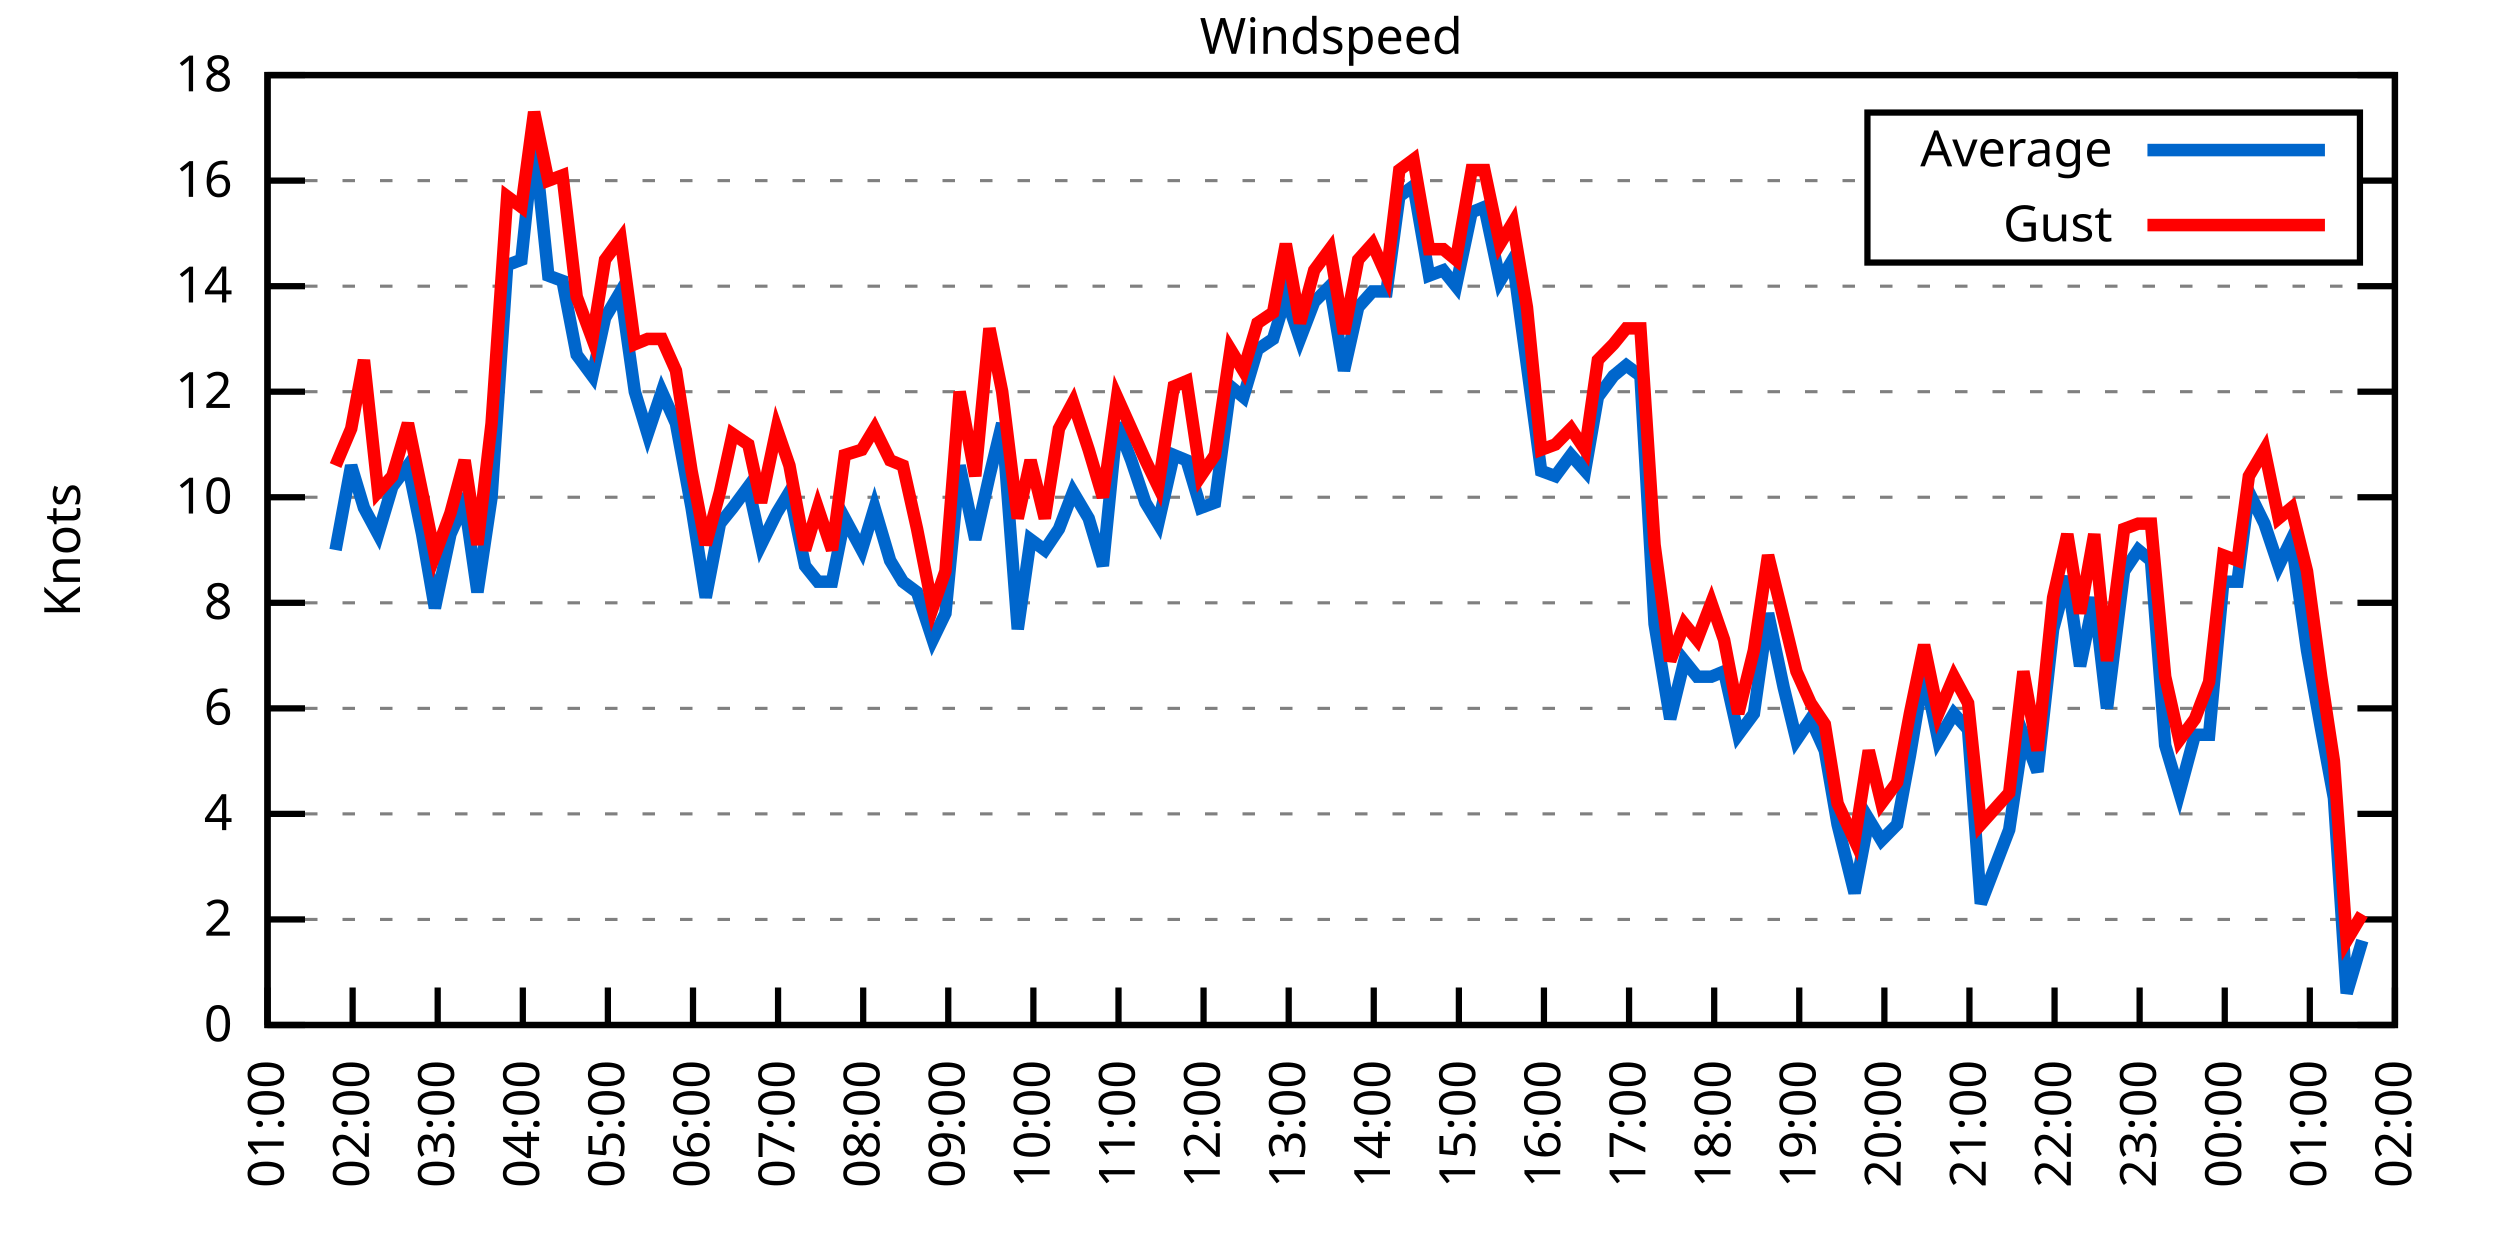
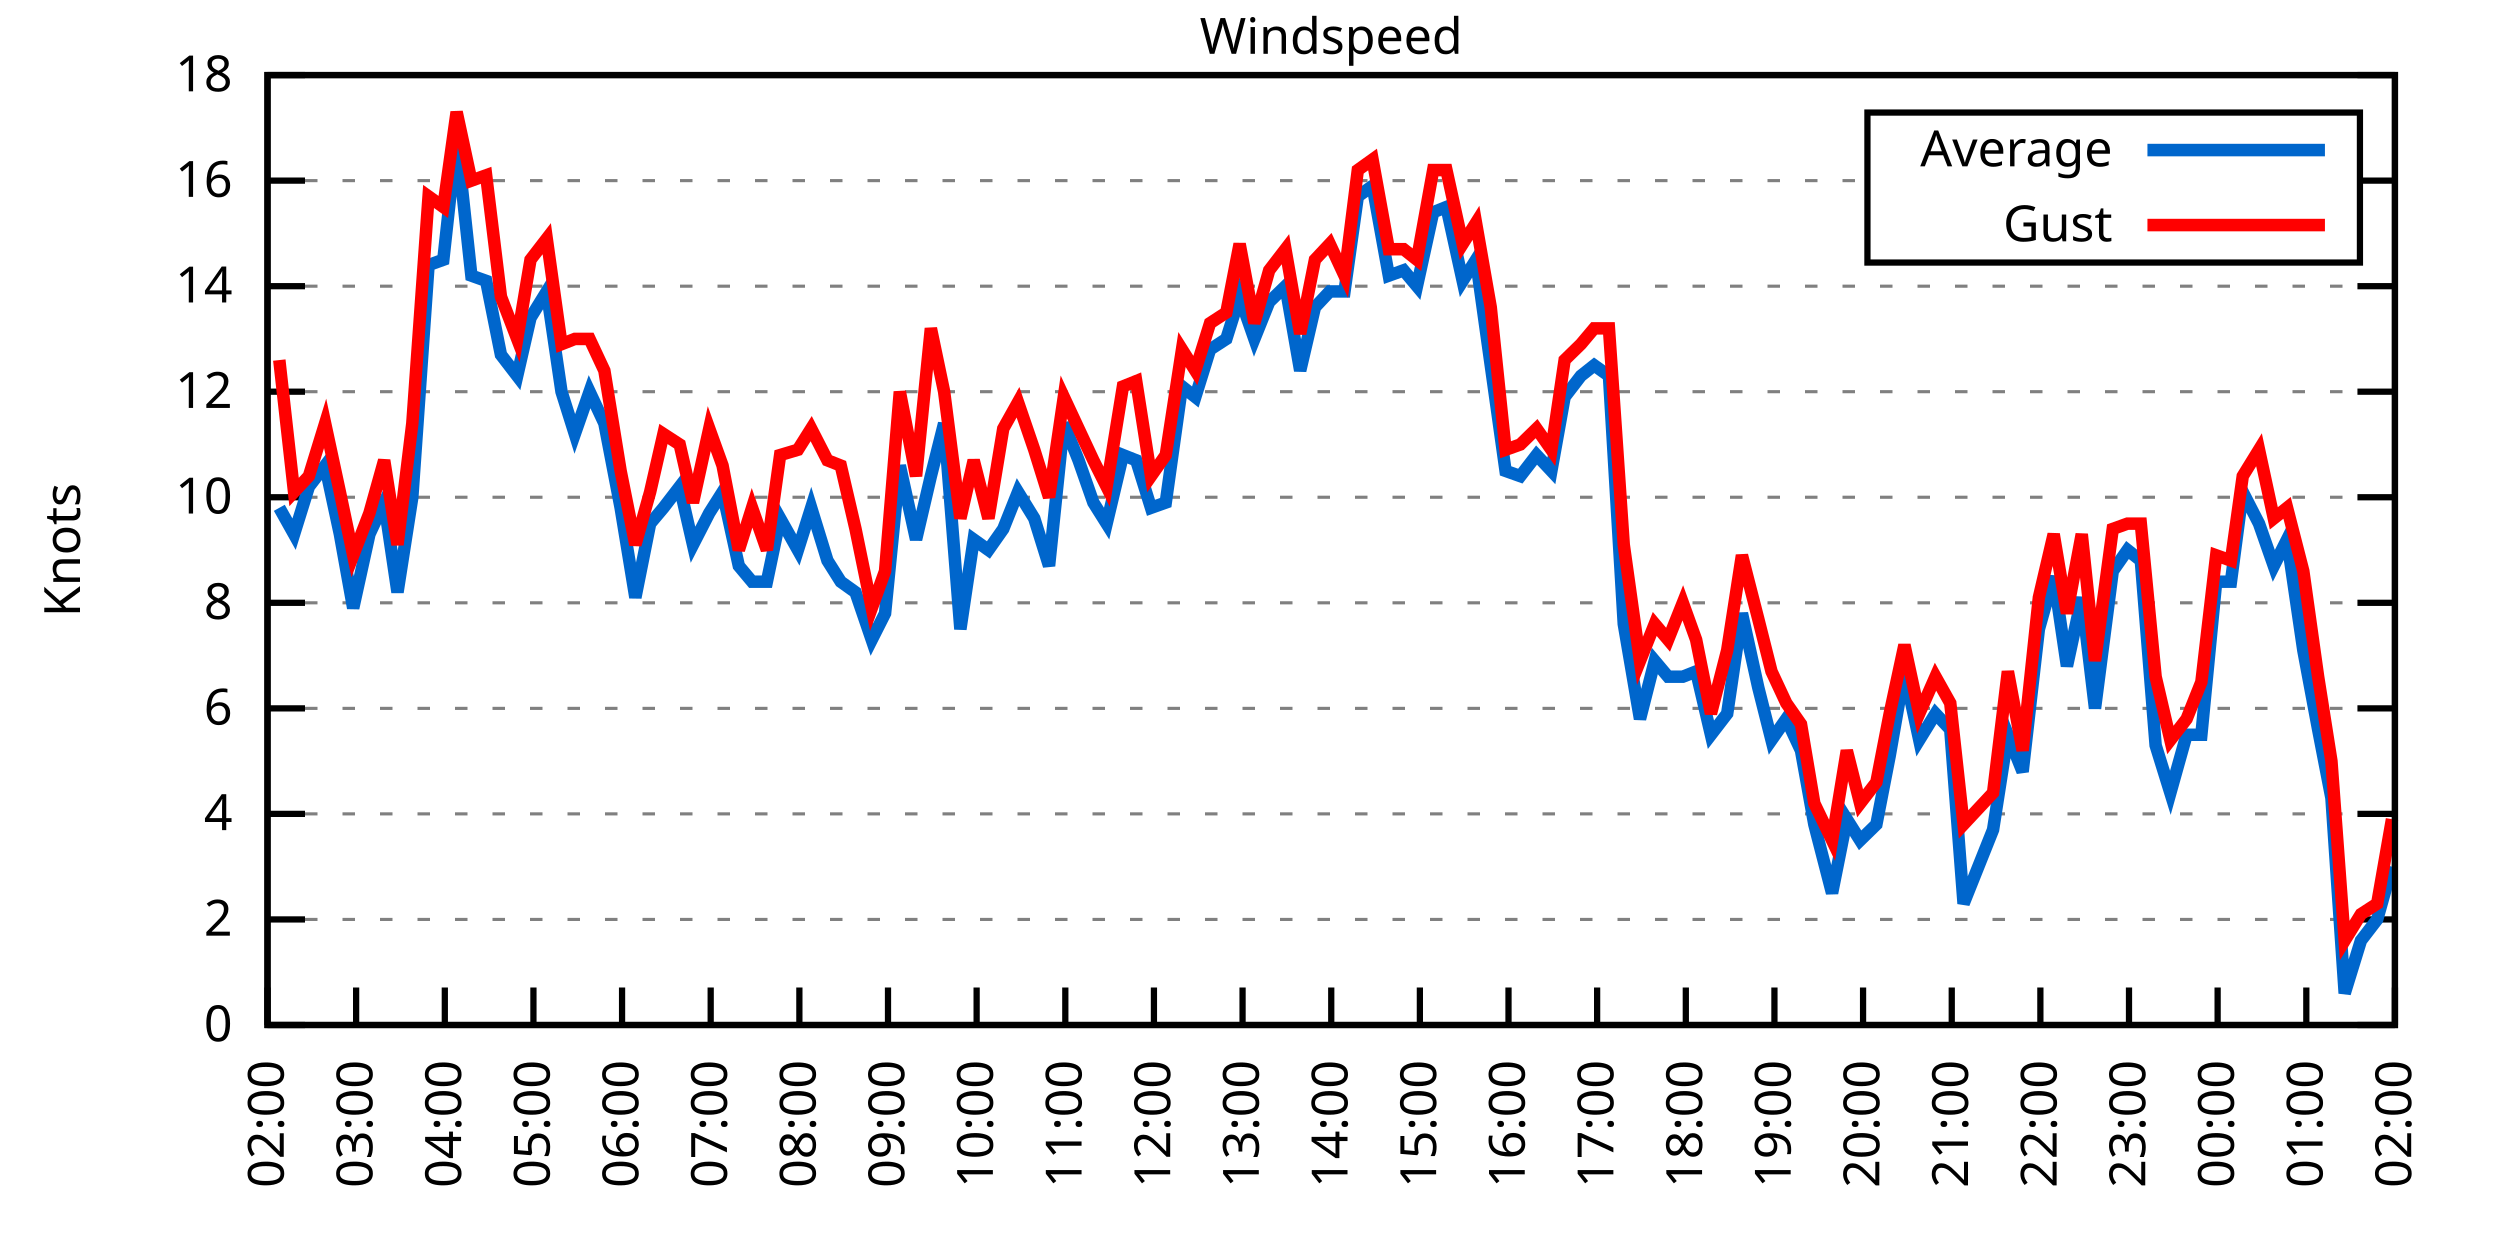
<svg xmlns="http://www.w3.org/2000/svg" xmlns:xlink="http://www.w3.org/1999/xlink" width="400" height="200" viewBox="0 0 400 200">
  <g id="gnuplot_canvas">
    <rect x="0" y="0" width="400" height="200" fill="none" />
    <defs>
      <circle id="gpDot" r="0.5" stroke-width="0.5" stroke="currentColor" />
      <path id="gpPt0" stroke-width="0.333" stroke="currentColor" d="M-1,0 h2 M0,-1 v2" />
      <path id="gpPt1" stroke-width="0.333" stroke="currentColor" d="M-1,-1 L1,1 M1,-1 L-1,1" />
      <path id="gpPt2" stroke-width="0.333" stroke="currentColor" d="M-1,0 L1,0 M0,-1 L0,1 M-1,-1 L1,1 M-1,1 L1,-1" />
      <rect id="gpPt3" stroke-width="0.333" stroke="currentColor" x="-1" y="-1" width="2" height="2" />
      <rect id="gpPt4" stroke-width="0.333" stroke="currentColor" fill="currentColor" x="-1" y="-1" width="2" height="2" />
      <circle id="gpPt5" stroke-width="0.333" stroke="currentColor" cx="0" cy="0" r="1" />
      <use xlink:href="#gpPt5" id="gpPt6" fill="currentColor" stroke="none" />
      <path id="gpPt7" stroke-width="0.333" stroke="currentColor" d="M0,-1.33 L-1.33,0.67 L1.33,0.67 z" />
      <use xlink:href="#gpPt7" id="gpPt8" fill="currentColor" stroke="none" />
      <use xlink:href="#gpPt7" id="gpPt9" stroke="currentColor" transform="rotate(180)" />
      <use xlink:href="#gpPt9" id="gpPt10" fill="currentColor" stroke="none" />
      <use xlink:href="#gpPt3" id="gpPt11" stroke="currentColor" transform="rotate(45)" />
      <use xlink:href="#gpPt11" id="gpPt12" fill="currentColor" stroke="none" />
      <path id="gpPt13" stroke-width="0.333" stroke="currentColor" d="M0,1.330 L1.265,0.411 L0.782,-1.067 L-0.782,-1.076 L-1.265,0.411 z" />
      <use xlink:href="#gpPt13" id="gpPt14" fill="currentColor" stroke="none" />
      <filter id="textbox" filterUnits="objectBoundingBox" x="0" y="0" height="1" width="1">
        <feFlood flood-color="white" flood-opacity="1" result="bgnd" />
        <feComposite in="SourceGraphic" in2="bgnd" operator="atop" />
      </filter>
      <filter id="greybox" filterUnits="objectBoundingBox" x="0" y="0" height="1" width="1">
        <feFlood flood-color="lightgrey" flood-opacity="1" result="grey" />
        <feComposite in="SourceGraphic" in2="grey" operator="atop" />
      </filter>
    </defs>
    <g fill="none" color="white" stroke="currentColor" stroke-width="1.00" stroke-linecap="butt" stroke-linejoin="miter">
</g>
    <g fill="none" color="black" stroke="currentColor" stroke-width="1.00" stroke-linecap="butt" stroke-linejoin="miter">
      <g stroke="none" shape-rendering="crispEdges">
        <polygon fill="rgb(255, 255, 255)" points="42.80,164.00 383.18,164.00 383.18,12.02 42.80,12.02 " />
      </g>
    </g>
    <g fill="none" color="black" stroke="currentColor" stroke-width="1.00" stroke-linecap="butt" stroke-linejoin="miter">
</g>
    <g fill="none" color="black" stroke="black" stroke-width="0.50" stroke-linecap="butt" stroke-linejoin="miter">
</g>
    <g fill="none" color="gray" stroke="currentColor" stroke-width="0.50" stroke-linecap="butt" stroke-linejoin="miter">
      <path stroke="gray" stroke-dasharray="2,4" class="gridline" d="M42.80,164.00 L383.19,164.00  " />
    </g>
    <g fill="none" color="gray" stroke="gray" stroke-width="1.00" stroke-linecap="butt" stroke-linejoin="miter">
</g>
    <g fill="none" color="black" stroke="currentColor" stroke-width="1.00" stroke-linecap="butt" stroke-linejoin="miter">
      <path stroke="black" d="M42.80,164.00 L48.80,164.00 M383.19,164.00 L377.19,164.00  " />
      <g transform="translate(37.20,166.60)" stroke="none" fill="black" font-family="Sans" font-size="8.00" text-anchor="end">
        <text>
          <tspan font-family="Sans"> 0</tspan>
        </text>
      </g>
    </g>
    <g fill="none" color="black" stroke="currentColor" stroke-width="1.00" stroke-linecap="butt" stroke-linejoin="miter">
</g>
    <g fill="none" color="black" stroke="black" stroke-width="0.50" stroke-linecap="butt" stroke-linejoin="miter">
</g>
    <g fill="none" color="gray" stroke="currentColor" stroke-width="0.50" stroke-linecap="butt" stroke-linejoin="miter">
      <path stroke="gray" stroke-dasharray="2,4" class="gridline" d="M42.80,147.11 L383.19,147.11  " />
    </g>
    <g fill="none" color="gray" stroke="gray" stroke-width="1.00" stroke-linecap="butt" stroke-linejoin="miter">
</g>
    <g fill="none" color="black" stroke="currentColor" stroke-width="1.00" stroke-linecap="butt" stroke-linejoin="miter">
      <path stroke="black" d="M42.80,147.11 L48.80,147.11 M383.19,147.11 L377.19,147.11  " />
      <g transform="translate(37.20,149.71)" stroke="none" fill="black" font-family="Sans" font-size="8.00" text-anchor="end">
        <text>
          <tspan font-family="Sans"> 2</tspan>
        </text>
      </g>
    </g>
    <g fill="none" color="black" stroke="currentColor" stroke-width="1.00" stroke-linecap="butt" stroke-linejoin="miter">
</g>
    <g fill="none" color="black" stroke="black" stroke-width="0.50" stroke-linecap="butt" stroke-linejoin="miter">
</g>
    <g fill="none" color="gray" stroke="currentColor" stroke-width="0.50" stroke-linecap="butt" stroke-linejoin="miter">
      <path stroke="gray" stroke-dasharray="2,4" class="gridline" d="M42.80,130.22 L383.19,130.22  " />
    </g>
    <g fill="none" color="gray" stroke="gray" stroke-width="1.00" stroke-linecap="butt" stroke-linejoin="miter">
</g>
    <g fill="none" color="black" stroke="currentColor" stroke-width="1.00" stroke-linecap="butt" stroke-linejoin="miter">
      <path stroke="black" d="M42.80,130.22 L48.80,130.22 M383.19,130.22 L377.19,130.22  " />
      <g transform="translate(37.20,132.82)" stroke="none" fill="black" font-family="Sans" font-size="8.00" text-anchor="end">
        <text>
          <tspan font-family="Sans"> 4</tspan>
        </text>
      </g>
    </g>
    <g fill="none" color="black" stroke="currentColor" stroke-width="1.00" stroke-linecap="butt" stroke-linejoin="miter">
</g>
    <g fill="none" color="black" stroke="black" stroke-width="0.50" stroke-linecap="butt" stroke-linejoin="miter">
</g>
    <g fill="none" color="gray" stroke="currentColor" stroke-width="0.50" stroke-linecap="butt" stroke-linejoin="miter">
      <path stroke="gray" stroke-dasharray="2,4" class="gridline" d="M42.80,113.34 L383.19,113.34  " />
    </g>
    <g fill="none" color="gray" stroke="gray" stroke-width="1.00" stroke-linecap="butt" stroke-linejoin="miter">
</g>
    <g fill="none" color="black" stroke="currentColor" stroke-width="1.00" stroke-linecap="butt" stroke-linejoin="miter">
      <path stroke="black" d="M42.80,113.34 L48.80,113.34 M383.19,113.34 L377.19,113.34  " />
      <g transform="translate(37.20,115.94)" stroke="none" fill="black" font-family="Sans" font-size="8.00" text-anchor="end">
        <text>
          <tspan font-family="Sans"> 6</tspan>
        </text>
      </g>
    </g>
    <g fill="none" color="black" stroke="currentColor" stroke-width="1.00" stroke-linecap="butt" stroke-linejoin="miter">
</g>
    <g fill="none" color="black" stroke="black" stroke-width="0.50" stroke-linecap="butt" stroke-linejoin="miter">
</g>
    <g fill="none" color="gray" stroke="currentColor" stroke-width="0.50" stroke-linecap="butt" stroke-linejoin="miter">
      <path stroke="gray" stroke-dasharray="2,4" class="gridline" d="M42.80,96.45 L383.19,96.45  " />
    </g>
    <g fill="none" color="gray" stroke="gray" stroke-width="1.00" stroke-linecap="butt" stroke-linejoin="miter">
</g>
    <g fill="none" color="black" stroke="currentColor" stroke-width="1.00" stroke-linecap="butt" stroke-linejoin="miter">
      <path stroke="black" d="M42.80,96.45 L48.80,96.45 M383.19,96.45 L377.19,96.45  " />
      <g transform="translate(37.20,99.05)" stroke="none" fill="black" font-family="Sans" font-size="8.00" text-anchor="end">
        <text>
          <tspan font-family="Sans"> 8</tspan>
        </text>
      </g>
    </g>
    <g fill="none" color="black" stroke="currentColor" stroke-width="1.00" stroke-linecap="butt" stroke-linejoin="miter">
</g>
    <g fill="none" color="black" stroke="black" stroke-width="0.50" stroke-linecap="butt" stroke-linejoin="miter">
</g>
    <g fill="none" color="gray" stroke="currentColor" stroke-width="0.50" stroke-linecap="butt" stroke-linejoin="miter">
      <path stroke="gray" stroke-dasharray="2,4" class="gridline" d="M42.80,79.56 L383.19,79.56  " />
    </g>
    <g fill="none" color="gray" stroke="gray" stroke-width="1.00" stroke-linecap="butt" stroke-linejoin="miter">
</g>
    <g fill="none" color="black" stroke="currentColor" stroke-width="1.00" stroke-linecap="butt" stroke-linejoin="miter">
      <path stroke="black" d="M42.80,79.56 L48.80,79.56 M383.19,79.56 L377.19,79.56  " />
      <g transform="translate(37.20,82.16)" stroke="none" fill="black" font-family="Sans" font-size="8.00" text-anchor="end">
        <text>
          <tspan font-family="Sans"> 10</tspan>
        </text>
      </g>
    </g>
    <g fill="none" color="black" stroke="currentColor" stroke-width="1.00" stroke-linecap="butt" stroke-linejoin="miter">
</g>
    <g fill="none" color="black" stroke="black" stroke-width="0.50" stroke-linecap="butt" stroke-linejoin="miter">
</g>
    <g fill="none" color="gray" stroke="currentColor" stroke-width="0.50" stroke-linecap="butt" stroke-linejoin="miter">
      <path stroke="gray" stroke-dasharray="2,4" class="gridline" d="M42.80,62.67 L383.19,62.67  " />
    </g>
    <g fill="none" color="gray" stroke="gray" stroke-width="1.00" stroke-linecap="butt" stroke-linejoin="miter">
</g>
    <g fill="none" color="black" stroke="currentColor" stroke-width="1.00" stroke-linecap="butt" stroke-linejoin="miter">
      <path stroke="black" d="M42.80,62.67 L48.80,62.67 M383.19,62.67 L377.19,62.67  " />
      <g transform="translate(37.20,65.27)" stroke="none" fill="black" font-family="Sans" font-size="8.00" text-anchor="end">
        <text>
          <tspan font-family="Sans"> 12</tspan>
        </text>
      </g>
    </g>
    <g fill="none" color="black" stroke="currentColor" stroke-width="1.00" stroke-linecap="butt" stroke-linejoin="miter">
</g>
    <g fill="none" color="black" stroke="black" stroke-width="0.50" stroke-linecap="butt" stroke-linejoin="miter">
</g>
    <g fill="none" color="gray" stroke="currentColor" stroke-width="0.50" stroke-linecap="butt" stroke-linejoin="miter">
      <path stroke="gray" stroke-dasharray="2,4" class="gridline" d="M42.80,45.79 L383.19,45.79  " />
    </g>
    <g fill="none" color="gray" stroke="gray" stroke-width="1.00" stroke-linecap="butt" stroke-linejoin="miter">
</g>
    <g fill="none" color="black" stroke="currentColor" stroke-width="1.00" stroke-linecap="butt" stroke-linejoin="miter">
      <path stroke="black" d="M42.80,45.79 L48.80,45.79 M383.19,45.79 L377.19,45.79  " />
      <g transform="translate(37.20,48.39)" stroke="none" fill="black" font-family="Sans" font-size="8.00" text-anchor="end">
        <text>
          <tspan font-family="Sans"> 14</tspan>
        </text>
      </g>
    </g>
    <g fill="none" color="black" stroke="currentColor" stroke-width="1.00" stroke-linecap="butt" stroke-linejoin="miter">
</g>
    <g fill="none" color="black" stroke="black" stroke-width="0.50" stroke-linecap="butt" stroke-linejoin="miter">
</g>
    <g fill="none" color="gray" stroke="currentColor" stroke-width="0.50" stroke-linecap="butt" stroke-linejoin="miter">
      <path stroke="gray" stroke-dasharray="2,4" class="gridline" d="M42.80,28.90 L298.79,28.90 M377.59,28.90 L383.19,28.90  " />
    </g>
    <g fill="none" color="gray" stroke="gray" stroke-width="1.00" stroke-linecap="butt" stroke-linejoin="miter">
</g>
    <g fill="none" color="black" stroke="currentColor" stroke-width="1.00" stroke-linecap="butt" stroke-linejoin="miter">
      <path stroke="black" d="M42.80,28.90 L48.80,28.90 M383.19,28.90 L377.19,28.90  " />
      <g transform="translate(37.20,31.50)" stroke="none" fill="black" font-family="Sans" font-size="8.00" text-anchor="end">
        <text>
          <tspan font-family="Sans"> 16</tspan>
        </text>
      </g>
    </g>
    <g fill="none" color="black" stroke="currentColor" stroke-width="1.00" stroke-linecap="butt" stroke-linejoin="miter">
</g>
    <g fill="none" color="black" stroke="black" stroke-width="0.50" stroke-linecap="butt" stroke-linejoin="miter">
</g>
    <g fill="none" color="gray" stroke="currentColor" stroke-width="0.50" stroke-linecap="butt" stroke-linejoin="miter">
      <path stroke="gray" stroke-dasharray="2,4" class="gridline" d="M42.80,12.01 L383.19,12.01  " />
    </g>
    <g fill="none" color="gray" stroke="gray" stroke-width="1.00" stroke-linecap="butt" stroke-linejoin="miter">
</g>
    <g fill="none" color="black" stroke="currentColor" stroke-width="1.00" stroke-linecap="butt" stroke-linejoin="miter">
      <path stroke="black" d="M42.80,12.01 L48.80,12.01 M383.19,12.01 L377.19,12.01  " />
      <g transform="translate(37.20,14.61)" stroke="none" fill="black" font-family="Sans" font-size="8.00" text-anchor="end">
        <text>
          <tspan font-family="Sans"> 18</tspan>
        </text>
      </g>
    </g>
    <g fill="none" color="black" stroke="currentColor" stroke-width="1.00" stroke-linecap="butt" stroke-linejoin="miter">
      <path stroke="black" d="M42.80,164.00 L42.80,158.00  " />
      <g transform="translate(45.40,169.60) rotate(270.00)" stroke="none" fill="black" font-family="Sans" font-size="8.00" text-anchor="end">
        <text>
-           <tspan font-family="Sans">01:00</tspan>
-         </text>
-       </g>
-     </g>
-     <g fill="none" color="black" stroke="currentColor" stroke-width="1.00" stroke-linecap="butt" stroke-linejoin="miter">
-       <path stroke="black" d="M56.42,164.00 L56.42,158.00  " />
-       <g transform="translate(59.02,169.60) rotate(270.00)" stroke="none" fill="black" font-family="Sans" font-size="8.00" text-anchor="end">
-         <text>
          <tspan font-family="Sans">02:00</tspan>
        </text>
      </g>
    </g>
    <g fill="none" color="black" stroke="currentColor" stroke-width="1.00" stroke-linecap="butt" stroke-linejoin="miter">
-       <path stroke="black" d="M70.03,164.00 L70.03,158.00  " />
-       <g transform="translate(72.63,169.60) rotate(270.00)" stroke="none" fill="black" font-family="Sans" font-size="8.00" text-anchor="end">
+       <path stroke="black" d="M56.98,164.00 L56.98,158.00  " />
+       <g transform="translate(59.58,169.60) rotate(270.00)" stroke="none" fill="black" font-family="Sans" font-size="8.00" text-anchor="end">
        <text>
          <tspan font-family="Sans">03:00</tspan>
        </text>
      </g>
    </g>
    <g fill="none" color="black" stroke="currentColor" stroke-width="1.00" stroke-linecap="butt" stroke-linejoin="miter">
-       <path stroke="black" d="M83.65,164.00 L83.65,158.00  " />
-       <g transform="translate(86.25,169.60) rotate(270.00)" stroke="none" fill="black" font-family="Sans" font-size="8.00" text-anchor="end">
+       <path stroke="black" d="M71.17,164.00 L71.17,158.00  " />
+       <g transform="translate(73.77,169.60) rotate(270.00)" stroke="none" fill="black" font-family="Sans" font-size="8.00" text-anchor="end">
        <text>
          <tspan font-family="Sans">04:00</tspan>
        </text>
      </g>
    </g>
    <g fill="none" color="black" stroke="currentColor" stroke-width="1.00" stroke-linecap="butt" stroke-linejoin="miter">
-       <path stroke="black" d="M97.26,164.00 L97.26,158.00  " />
-       <g transform="translate(99.86,169.60) rotate(270.00)" stroke="none" fill="black" font-family="Sans" font-size="8.00" text-anchor="end">
+       <path stroke="black" d="M85.35,164.00 L85.35,158.00  " />
+       <g transform="translate(87.95,169.60) rotate(270.00)" stroke="none" fill="black" font-family="Sans" font-size="8.00" text-anchor="end">
        <text>
          <tspan font-family="Sans">05:00</tspan>
        </text>
      </g>
    </g>
    <g fill="none" color="black" stroke="currentColor" stroke-width="1.00" stroke-linecap="butt" stroke-linejoin="miter">
-       <path stroke="black" d="M110.88,164.00 L110.88,158.00  " />
-       <g transform="translate(113.48,169.60) rotate(270.00)" stroke="none" fill="black" font-family="Sans" font-size="8.00" text-anchor="end">
+       <path stroke="black" d="M99.53,164.00 L99.53,158.00  " />
+       <g transform="translate(102.13,169.60) rotate(270.00)" stroke="none" fill="black" font-family="Sans" font-size="8.00" text-anchor="end">
        <text>
          <tspan font-family="Sans">06:00</tspan>
        </text>
      </g>
    </g>
    <g fill="none" color="black" stroke="currentColor" stroke-width="1.00" stroke-linecap="butt" stroke-linejoin="miter">
-       <path stroke="black" d="M124.49,164.00 L124.49,158.00  " />
-       <g transform="translate(127.09,169.60) rotate(270.00)" stroke="none" fill="black" font-family="Sans" font-size="8.00" text-anchor="end">
+       <path stroke="black" d="M113.71,164.00 L113.71,158.00  " />
+       <g transform="translate(116.31,169.60) rotate(270.00)" stroke="none" fill="black" font-family="Sans" font-size="8.00" text-anchor="end">
        <text>
          <tspan font-family="Sans">07:00</tspan>
        </text>
      </g>
    </g>
    <g fill="none" color="black" stroke="currentColor" stroke-width="1.00" stroke-linecap="butt" stroke-linejoin="miter">
-       <path stroke="black" d="M138.11,164.00 L138.11,158.00  " />
-       <g transform="translate(140.71,169.60) rotate(270.00)" stroke="none" fill="black" font-family="Sans" font-size="8.00" text-anchor="end">
+       <path stroke="black" d="M127.90,164.00 L127.90,158.00  " />
+       <g transform="translate(130.50,169.60) rotate(270.00)" stroke="none" fill="black" font-family="Sans" font-size="8.00" text-anchor="end">
        <text>
          <tspan font-family="Sans">08:00</tspan>
        </text>
      </g>
    </g>
    <g fill="none" color="black" stroke="currentColor" stroke-width="1.00" stroke-linecap="butt" stroke-linejoin="miter">
-       <path stroke="black" d="M151.72,164.00 L151.72,158.00  " />
-       <g transform="translate(154.32,169.60) rotate(270.00)" stroke="none" fill="black" font-family="Sans" font-size="8.00" text-anchor="end">
+       <path stroke="black" d="M142.08,164.00 L142.08,158.00  " />
+       <g transform="translate(144.68,169.60) rotate(270.00)" stroke="none" fill="black" font-family="Sans" font-size="8.00" text-anchor="end">
        <text>
          <tspan font-family="Sans">09:00</tspan>
        </text>
      </g>
    </g>
    <g fill="none" color="black" stroke="currentColor" stroke-width="1.00" stroke-linecap="butt" stroke-linejoin="miter">
-       <path stroke="black" d="M165.34,164.00 L165.34,158.00  " />
-       <g transform="translate(167.94,169.60) rotate(270.00)" stroke="none" fill="black" font-family="Sans" font-size="8.00" text-anchor="end">
+       <path stroke="black" d="M156.26,164.00 L156.26,158.00  " />
+       <g transform="translate(158.86,169.60) rotate(270.00)" stroke="none" fill="black" font-family="Sans" font-size="8.00" text-anchor="end">
        <text>
          <tspan font-family="Sans">10:00</tspan>
        </text>
      </g>
    </g>
    <g fill="none" color="black" stroke="currentColor" stroke-width="1.00" stroke-linecap="butt" stroke-linejoin="miter">
-       <path stroke="black" d="M178.96,164.00 L178.96,158.00  " />
-       <g transform="translate(181.56,169.60) rotate(270.00)" stroke="none" fill="black" font-family="Sans" font-size="8.00" text-anchor="end">
+       <path stroke="black" d="M170.45,164.00 L170.45,158.00  " />
+       <g transform="translate(173.05,169.60) rotate(270.00)" stroke="none" fill="black" font-family="Sans" font-size="8.00" text-anchor="end">
        <text>
          <tspan font-family="Sans">11:00</tspan>
        </text>
      </g>
    </g>
    <g fill="none" color="black" stroke="currentColor" stroke-width="1.00" stroke-linecap="butt" stroke-linejoin="miter">
-       <path stroke="black" d="M192.57,164.00 L192.57,158.00  " />
-       <g transform="translate(195.17,169.60) rotate(270.00)" stroke="none" fill="black" font-family="Sans" font-size="8.00" text-anchor="end">
+       <path stroke="black" d="M184.63,164.00 L184.63,158.00  " />
+       <g transform="translate(187.23,169.60) rotate(270.00)" stroke="none" fill="black" font-family="Sans" font-size="8.00" text-anchor="end">
        <text>
          <tspan font-family="Sans">12:00</tspan>
        </text>
      </g>
    </g>
    <g fill="none" color="black" stroke="currentColor" stroke-width="1.00" stroke-linecap="butt" stroke-linejoin="miter">
-       <path stroke="black" d="M206.19,164.00 L206.19,158.00  " />
-       <g transform="translate(208.79,169.60) rotate(270.00)" stroke="none" fill="black" font-family="Sans" font-size="8.00" text-anchor="end">
+       <path stroke="black" d="M198.81,164.00 L198.81,158.00  " />
+       <g transform="translate(201.41,169.60) rotate(270.00)" stroke="none" fill="black" font-family="Sans" font-size="8.00" text-anchor="end">
        <text>
          <tspan font-family="Sans">13:00</tspan>
        </text>
      </g>
    </g>
    <g fill="none" color="black" stroke="currentColor" stroke-width="1.00" stroke-linecap="butt" stroke-linejoin="miter">
-       <path stroke="black" d="M219.80,164.00 L219.80,158.00  " />
-       <g transform="translate(222.40,169.60) rotate(270.00)" stroke="none" fill="black" font-family="Sans" font-size="8.00" text-anchor="end">
+       <path stroke="black" d="M213.00,164.00 L213.00,158.00  " />
+       <g transform="translate(215.60,169.60) rotate(270.00)" stroke="none" fill="black" font-family="Sans" font-size="8.00" text-anchor="end">
        <text>
          <tspan font-family="Sans">14:00</tspan>
        </text>
      </g>
    </g>
    <g fill="none" color="black" stroke="currentColor" stroke-width="1.00" stroke-linecap="butt" stroke-linejoin="miter">
-       <path stroke="black" d="M233.42,164.00 L233.42,158.00  " />
-       <g transform="translate(236.02,169.60) rotate(270.00)" stroke="none" fill="black" font-family="Sans" font-size="8.00" text-anchor="end">
+       <path stroke="black" d="M227.18,164.00 L227.18,158.00  " />
+       <g transform="translate(229.78,169.60) rotate(270.00)" stroke="none" fill="black" font-family="Sans" font-size="8.00" text-anchor="end">
        <text>
          <tspan font-family="Sans">15:00</tspan>
        </text>
      </g>
    </g>
    <g fill="none" color="black" stroke="currentColor" stroke-width="1.00" stroke-linecap="butt" stroke-linejoin="miter">
-       <path stroke="black" d="M247.03,164.00 L247.03,158.00  " />
-       <g transform="translate(249.63,169.60) rotate(270.00)" stroke="none" fill="black" font-family="Sans" font-size="8.00" text-anchor="end">
+       <path stroke="black" d="M241.36,164.00 L241.36,158.00  " />
+       <g transform="translate(243.96,169.60) rotate(270.00)" stroke="none" fill="black" font-family="Sans" font-size="8.00" text-anchor="end">
        <text>
          <tspan font-family="Sans">16:00</tspan>
        </text>
      </g>
    </g>
    <g fill="none" color="black" stroke="currentColor" stroke-width="1.00" stroke-linecap="butt" stroke-linejoin="miter">
-       <path stroke="black" d="M260.65,164.00 L260.65,158.00  " />
-       <g transform="translate(263.25,169.60) rotate(270.00)" stroke="none" fill="black" font-family="Sans" font-size="8.00" text-anchor="end">
+       <path stroke="black" d="M255.54,164.00 L255.54,158.00  " />
+       <g transform="translate(258.14,169.60) rotate(270.00)" stroke="none" fill="black" font-family="Sans" font-size="8.00" text-anchor="end">
        <text>
          <tspan font-family="Sans">17:00</tspan>
        </text>
      </g>
    </g>
    <g fill="none" color="black" stroke="currentColor" stroke-width="1.00" stroke-linecap="butt" stroke-linejoin="miter">
-       <path stroke="black" d="M274.27,164.00 L274.27,158.00  " />
-       <g transform="translate(276.87,169.60) rotate(270.00)" stroke="none" fill="black" font-family="Sans" font-size="8.00" text-anchor="end">
+       <path stroke="black" d="M269.73,164.00 L269.73,158.00  " />
+       <g transform="translate(272.33,169.60) rotate(270.00)" stroke="none" fill="black" font-family="Sans" font-size="8.00" text-anchor="end">
        <text>
          <tspan font-family="Sans">18:00</tspan>
        </text>
      </g>
    </g>
    <g fill="none" color="black" stroke="currentColor" stroke-width="1.00" stroke-linecap="butt" stroke-linejoin="miter">
-       <path stroke="black" d="M287.88,164.00 L287.88,158.00  " />
-       <g transform="translate(290.48,169.60) rotate(270.00)" stroke="none" fill="black" font-family="Sans" font-size="8.00" text-anchor="end">
+       <path stroke="black" d="M283.91,164.00 L283.91,158.00  " />
+       <g transform="translate(286.51,169.60) rotate(270.00)" stroke="none" fill="black" font-family="Sans" font-size="8.00" text-anchor="end">
        <text>
          <tspan font-family="Sans">19:00</tspan>
        </text>
      </g>
    </g>
    <g fill="none" color="black" stroke="currentColor" stroke-width="1.00" stroke-linecap="butt" stroke-linejoin="miter">
-       <path stroke="black" d="M301.50,164.00 L301.50,158.00  " />
-       <g transform="translate(304.10,169.60) rotate(270.00)" stroke="none" fill="black" font-family="Sans" font-size="8.00" text-anchor="end">
+       <path stroke="black" d="M298.09,164.00 L298.09,158.00  " />
+       <g transform="translate(300.69,169.60) rotate(270.00)" stroke="none" fill="black" font-family="Sans" font-size="8.00" text-anchor="end">
        <text>
          <tspan font-family="Sans">20:00</tspan>
        </text>
      </g>
    </g>
    <g fill="none" color="black" stroke="currentColor" stroke-width="1.00" stroke-linecap="butt" stroke-linejoin="miter">
-       <path stroke="black" d="M315.11,164.00 L315.11,158.00  " />
-       <g transform="translate(317.71,169.60) rotate(270.00)" stroke="none" fill="black" font-family="Sans" font-size="8.00" text-anchor="end">
+       <path stroke="black" d="M312.28,164.00 L312.28,158.00  " />
+       <g transform="translate(314.88,169.60) rotate(270.00)" stroke="none" fill="black" font-family="Sans" font-size="8.00" text-anchor="end">
        <text>
          <tspan font-family="Sans">21:00</tspan>
        </text>
      </g>
    </g>
    <g fill="none" color="black" stroke="currentColor" stroke-width="1.00" stroke-linecap="butt" stroke-linejoin="miter">
-       <path stroke="black" d="M328.73,164.00 L328.73,158.00  " />
-       <g transform="translate(331.33,169.60) rotate(270.00)" stroke="none" fill="black" font-family="Sans" font-size="8.00" text-anchor="end">
+       <path stroke="black" d="M326.46,164.00 L326.46,158.00  " />
+       <g transform="translate(329.06,169.60) rotate(270.00)" stroke="none" fill="black" font-family="Sans" font-size="8.00" text-anchor="end">
        <text>
          <tspan font-family="Sans">22:00</tspan>
        </text>
      </g>
    </g>
    <g fill="none" color="black" stroke="currentColor" stroke-width="1.00" stroke-linecap="butt" stroke-linejoin="miter">
-       <path stroke="black" d="M342.34,164.00 L342.34,158.00  " />
-       <g transform="translate(344.94,169.60) rotate(270.00)" stroke="none" fill="black" font-family="Sans" font-size="8.00" text-anchor="end">
+       <path stroke="black" d="M340.64,164.00 L340.64,158.00  " />
+       <g transform="translate(343.24,169.60) rotate(270.00)" stroke="none" fill="black" font-family="Sans" font-size="8.00" text-anchor="end">
        <text>
          <tspan font-family="Sans">23:00</tspan>
        </text>
      </g>
    </g>
    <g fill="none" color="black" stroke="currentColor" stroke-width="1.00" stroke-linecap="butt" stroke-linejoin="miter">
-       <path stroke="black" d="M355.96,164.00 L355.96,158.00  " />
-       <g transform="translate(358.56,169.60) rotate(270.00)" stroke="none" fill="black" font-family="Sans" font-size="8.00" text-anchor="end">
+       <path stroke="black" d="M354.82,164.00 L354.82,158.00  " />
+       <g transform="translate(357.42,169.60) rotate(270.00)" stroke="none" fill="black" font-family="Sans" font-size="8.00" text-anchor="end">
        <text>
          <tspan font-family="Sans">00:00</tspan>
        </text>
      </g>
    </g>
    <g fill="none" color="black" stroke="currentColor" stroke-width="1.00" stroke-linecap="butt" stroke-linejoin="miter">
-       <path stroke="black" d="M369.57,164.00 L369.57,158.00  " />
-       <g transform="translate(372.17,169.60) rotate(270.00)" stroke="none" fill="black" font-family="Sans" font-size="8.00" text-anchor="end">
+       <path stroke="black" d="M369.01,164.00 L369.01,158.00  " />
+       <g transform="translate(371.61,169.60) rotate(270.00)" stroke="none" fill="black" font-family="Sans" font-size="8.00" text-anchor="end">
        <text>
          <tspan font-family="Sans">01:00</tspan>
        </text>
      </g>
    </g>
    <g fill="none" color="black" stroke="currentColor" stroke-width="1.00" stroke-linecap="butt" stroke-linejoin="miter">
      <path stroke="black" d="M383.19,164.00 L383.19,158.00  " />
      <g transform="translate(385.79,169.60) rotate(270.00)" stroke="none" fill="black" font-family="Sans" font-size="8.00" text-anchor="end">
        <text>
          <tspan font-family="Sans">02:00</tspan>
        </text>
      </g>
    </g>
    <g fill="none" color="black" stroke="currentColor" stroke-width="1.00" stroke-linecap="butt" stroke-linejoin="miter">
</g>
    <g fill="none" color="black" stroke="currentColor" stroke-width="1.00" stroke-linecap="butt" stroke-linejoin="miter">
      <path stroke="black" d="M42.80,12.01 L42.80,164.00 L383.19,164.00 L383.19,12.01 L42.80,12.01 Z  " />
    </g>
    <g fill="none" color="black" stroke="currentColor" stroke-width="1.00" stroke-linecap="butt" stroke-linejoin="miter">
</g>
    <g fill="none" color="black" stroke="currentColor" stroke-width="1.00" stroke-linecap="butt" stroke-linejoin="miter">
      <path stroke="black" d="M298.79,42.01 L298.79,18.01 L377.59,18.01 L377.59,42.01 L298.79,42.01 Z  " />
    </g>
    <g id="Windspeed_plot_1">
      <g fill="none" color="white" stroke="black" stroke-width="2.00" stroke-linecap="butt" stroke-linejoin="miter">
</g>
      <g fill="none" color="black" stroke="currentColor" stroke-width="2.00" stroke-linecap="butt" stroke-linejoin="miter">
        <g transform="translate(337.99,26.61)" stroke="none" fill="black" font-family="Sans" font-size="8.00" text-anchor="end">
          <text>
            <tspan font-family="Sans">Average</tspan>
          </text>
        </g>
      </g>
      <g fill="none" color="black" stroke="currentColor" stroke-width="2.00" stroke-linecap="butt" stroke-linejoin="miter">
-         <path stroke="rgb(  0, 102, 204)" d="M343.59,24.01 L371.99,24.01 M53.69,88.00 L56.19,74.49 L58.23,81.25 L60.50,85.47 L62.77,77.87 L65.27,74.49   L67.54,85.47 L69.58,97.29 L72.07,85.47 L74.34,80.41 L76.39,94.76 L78.65,79.56 L81.15,42.41 L83.42,41.56   L85.46,22.14 L87.73,44.10 L90.00,44.94 L92.27,56.76 L94.77,60.14 L96.81,50.85 L99.30,46.63 L101.57,62.67   L103.62,69.43 L105.89,62.67 L108.15,67.74 L110.65,81.25 L112.92,95.60 L115.19,83.78 L117.23,81.25 L119.73,77.87   L121.77,87.16 L124.27,82.09 L126.31,78.72 L128.81,90.54 L130.85,93.07 L133.12,93.07 L135.16,82.94 L137.88,88.00   L139.92,81.25 L142.42,89.69 L144.46,93.07 L146.73,94.76 L149.23,102.36 L151.27,98.14 L153.54,74.49 L156.04,86.32   L158.31,76.18 L160.35,67.74 L162.84,100.67 L164.89,86.32 L167.16,88.00 L169.43,84.63 L171.69,78.72 L174.19,82.94   L176.46,90.54 L178.73,67.74 L181.00,73.65 L183.27,80.41 L185.31,83.78 L187.81,72.81 L189.85,73.65 L192.12,81.25   L194.39,80.41 L196.88,61.83 L198.93,63.52 L201.19,55.92 L203.69,54.23 L205.73,47.47 L208.00,54.23 L210.27,48.32   L212.77,45.79 L215.04,59.30 L217.31,49.16 L219.58,46.63 L221.85,46.63 L223.89,31.43 L226.16,29.74 L228.65,44.10   L230.92,43.25 L232.96,45.79 L235.46,33.96 L237.50,33.12 L240.00,44.94 L242.04,41.56 L244.31,58.45 L246.58,75.34   L248.85,76.18 L251.35,72.81 L253.61,75.34 L255.66,63.52 L258.15,60.14 L260.20,58.45 L262.47,60.14 L264.73,99.83   L267.23,115.03 L269.50,105.74 L271.54,108.27 L273.81,108.27 L275.85,107.43 L278.12,117.56 L280.62,114.18 L282.89,98.14   L285.38,109.96 L287.43,118.40 L289.70,115.03 L291.97,120.09 L294.01,131.91 L296.73,142.89 L299.00,131.07 L301.04,134.45   L303.54,131.91 L305.58,120.94 L307.85,107.43 L310.12,118.40 L312.62,114.18 L314.89,116.71 L316.93,144.58 L319.20,138.67   L321.47,132.76 L323.74,117.56 L326.00,123.47 L328.50,100.67 L330.77,92.23 L332.81,106.58 L335.08,95.60 L337.12,113.34   L339.85,91.38 L342.12,88.00 L344.16,89.69 L346.43,119.25 L348.70,126.85 L351.19,117.56 L353.46,117.56 L355.73,93.07   L358.00,93.07 L359.82,78.72 L362.31,83.78 L364.58,90.54 L366.62,86.32 L369.12,104.05 L371.39,116.71 L373.43,127.69   L375.47,158.93 L377.97,150.49  " />
+         <path stroke="rgb(  0, 102, 204)" d="M343.59,24.01 L371.99,24.01 M44.69,81.25 L47.05,85.47 L49.42,77.87 L52.02,74.49 L54.38,85.47 L56.51,97.29   L59.11,85.47 L61.47,80.41 L63.60,94.76 L65.97,79.56 L68.57,42.41 L70.93,41.56 L73.06,22.14 L75.42,44.10   L77.78,44.94 L80.15,56.76 L82.75,60.14 L84.88,50.85 L87.48,46.63 L89.84,62.67 L91.97,69.43 L94.33,62.67   L96.70,67.74 L99.30,81.25 L101.66,95.60 L104.02,83.78 L106.15,81.25 L108.75,77.87 L110.88,87.16 L113.48,82.09   L115.61,78.72 L118.21,90.54 L120.33,93.07 L122.70,93.07 L124.82,82.94 L127.66,88.00 L129.79,81.25 L132.39,89.69   L134.52,93.07 L136.88,94.76 L139.48,102.36 L141.61,98.14 L143.97,74.49 L146.57,86.32 L148.94,76.18 L151.06,67.74   L153.66,100.67 L155.79,86.32 L158.15,88.00 L160.52,84.63 L162.88,78.72 L165.48,82.94 L167.85,90.54 L170.21,67.74   L172.57,73.65 L174.94,80.41 L177.06,83.78 L179.67,72.81 L181.79,73.65 L184.16,81.25 L186.52,80.41 L189.12,61.83   L191.25,63.52 L193.61,55.92 L196.21,54.23 L198.34,47.47 L200.70,54.23 L203.07,48.32 L205.67,45.79 L208.03,59.30   L210.39,49.16 L212.76,46.63 L215.12,46.63 L217.25,31.43 L219.61,29.74 L222.21,44.10 L224.58,43.25 L226.71,45.79   L229.31,33.96 L231.43,33.12 L234.03,44.94 L236.16,41.56 L238.52,58.45 L240.89,75.34 L243.25,76.18 L245.85,72.81   L248.22,75.34 L250.34,63.52 L252.94,60.14 L255.07,58.45 L257.43,60.14 L259.80,99.83 L262.40,115.03 L264.76,105.74   L266.89,108.27 L269.25,108.27 L271.38,107.43 L273.75,117.56 L276.35,114.18 L278.71,98.14 L281.31,109.96 L283.44,118.40   L285.80,115.03 L288.16,120.09 L290.29,131.91 L293.13,142.89 L295.49,131.07 L297.62,134.45 L300.22,131.91 L302.35,120.94   L304.71,107.43 L307.08,118.40 L309.68,114.18 L312.04,116.71 L314.17,144.58 L316.53,138.67 L318.89,132.76 L321.26,117.56   L323.62,123.47 L326.22,100.67 L328.59,92.23 L330.71,106.58 L333.08,95.60 L335.20,113.34 L338.04,91.38 L340.40,88.00   L342.53,89.69 L344.90,119.25 L347.26,126.85 L349.86,117.56 L352.22,117.56 L354.59,93.07 L356.95,93.07 L358.84,78.72   L361.44,83.78 L363.81,90.54 L365.93,86.32 L368.53,104.05 L370.90,116.71 L373.03,127.69 L375.15,158.93 L377.75,150.49   L380.35,147.11 L382.72,138.67  " />
      </g>
    </g>
    <g id="Windspeed_plot_2">
      <g fill="none" color="black" stroke="currentColor" stroke-width="2.00" stroke-linecap="butt" stroke-linejoin="miter">
        <g transform="translate(337.99,38.61)" stroke="none" fill="black" font-family="Sans" font-size="8.00" text-anchor="end">
          <text>
            <tspan font-family="Sans">Gust</tspan>
          </text>
        </g>
      </g>
      <g fill="none" color="black" stroke="currentColor" stroke-width="2.00" stroke-linecap="butt" stroke-linejoin="miter">
-         <path stroke="rgb(255,   0,   0)" d="M343.59,36.01 L371.99,36.01 M53.69,74.49 L56.19,68.58 L58.23,57.61 L60.50,78.72 L62.77,76.18 L65.27,67.74   L67.54,78.72 L69.58,88.85 L72.07,82.09 L74.34,73.65 L76.39,87.16 L78.65,67.74 L81.15,31.43 L83.42,33.12   L85.46,17.92 L87.73,28.90 L90.00,28.05 L92.27,47.47 L94.77,54.23 L96.81,41.56 L99.30,38.19 L101.57,55.07   L103.62,54.23 L105.89,54.23 L108.15,59.30 L110.65,75.34 L112.92,87.16 L115.19,78.72 L117.23,69.43 L119.73,71.12   L121.77,80.41 L124.27,68.58 L126.31,74.49 L128.81,88.00 L130.85,81.25 L133.12,88.00 L135.16,72.81 L137.88,71.96   L139.92,68.58 L142.42,73.65 L144.46,74.49 L146.73,84.63 L149.23,97.29 L151.27,91.38 L153.54,62.67 L156.04,76.18   L158.31,52.54 L160.35,62.67 L162.84,82.94 L164.89,73.65 L167.16,82.94 L169.43,68.58 L171.69,64.36 L174.19,71.96   L176.46,79.56 L178.73,63.52 L181.00,68.58 L183.27,73.65 L185.31,77.87 L187.81,61.83 L189.85,60.98 L192.12,76.18   L194.39,72.81 L196.88,55.92 L198.93,59.30 L201.19,51.70 L203.69,50.01 L205.73,39.03 L208.00,51.70 L210.27,43.25   L212.77,39.87 L215.04,53.39 L217.31,41.56 L219.58,39.03 L221.85,44.10 L223.89,27.21 L226.16,25.52 L228.65,39.87   L230.92,39.87 L232.96,41.56 L235.46,27.21 L237.50,27.21 L240.00,39.03 L242.04,35.65 L244.31,49.16 L246.58,71.96   L248.85,71.12 L251.35,68.58 L253.61,71.96 L255.66,57.61 L258.15,55.07 L260.20,52.54 L262.47,52.54 L264.73,87.16   L267.23,105.74 L269.50,99.83 L271.54,102.36 L273.81,96.45 L275.85,102.36 L278.12,114.18 L280.62,104.05 L282.89,88.85   L285.38,98.98 L287.43,107.43 L289.70,112.49 L291.97,115.87 L294.01,128.54 L296.73,134.45 L299.00,120.09 L301.04,128.54   L303.54,125.16 L305.58,114.18 L307.85,103.20 L310.12,114.18 L312.62,108.27 L314.89,112.49 L316.93,131.91 L319.20,129.38   L321.47,126.85 L323.74,107.43 L326.00,120.09 L328.50,95.60 L330.77,85.47 L332.81,98.14 L335.08,85.47 L337.12,105.74   L339.85,84.63 L342.12,83.78 L344.16,83.78 L346.43,108.27 L348.70,118.40 L351.19,115.03 L353.46,109.11 L355.73,88.85   L358.00,89.69 L359.82,76.18 L362.31,71.96 L364.58,82.94 L366.62,81.25 L369.12,91.38 L371.39,108.27 L373.43,121.78   L375.47,150.49 L377.97,146.27  " />
+         <path stroke="rgb(255,   0,   0)" d="M343.59,36.01 L371.99,36.01 M44.69,57.61 L47.05,78.72 L49.42,76.18 L52.02,67.74 L54.38,78.72 L56.51,88.85   L59.11,82.09 L61.47,73.65 L63.60,87.16 L65.97,67.74 L68.57,31.43 L70.93,33.12 L73.06,17.92 L75.42,28.90   L77.78,28.05 L80.15,47.47 L82.75,54.23 L84.88,41.56 L87.48,38.19 L89.84,55.07 L91.97,54.23 L94.33,54.23   L96.70,59.30 L99.30,75.34 L101.66,87.16 L104.02,78.72 L106.15,69.43 L108.75,71.12 L110.88,80.41 L113.48,68.58   L115.61,74.49 L118.21,88.00 L120.33,81.25 L122.70,88.00 L124.82,72.81 L127.66,71.96 L129.79,68.58 L132.39,73.65   L134.52,74.49 L136.88,84.63 L139.48,97.29 L141.61,91.38 L143.97,62.67 L146.57,76.18 L148.94,52.54 L151.06,62.67   L153.66,82.94 L155.79,73.65 L158.15,82.94 L160.52,68.58 L162.88,64.36 L165.48,71.96 L167.85,79.56 L170.21,63.52   L172.57,68.58 L174.94,73.65 L177.06,77.87 L179.67,61.83 L181.79,60.98 L184.16,76.18 L186.52,72.81 L189.12,55.92   L191.25,59.30 L193.61,51.70 L196.21,50.01 L198.34,39.03 L200.70,51.70 L203.07,43.25 L205.67,39.87 L208.03,53.39   L210.39,41.56 L212.76,39.03 L215.12,44.10 L217.25,27.21 L219.61,25.52 L222.21,39.87 L224.58,39.87 L226.71,41.56   L229.31,27.21 L231.43,27.21 L234.03,39.03 L236.16,35.65 L238.52,49.16 L240.89,71.96 L243.25,71.12 L245.85,68.58   L248.22,71.96 L250.34,57.61 L252.94,55.07 L255.07,52.54 L257.43,52.54 L259.80,87.16 L262.40,105.74 L264.76,99.83   L266.89,102.36 L269.25,96.45 L271.38,102.36 L273.75,114.18 L276.35,104.05 L278.71,88.85 L281.31,98.98 L283.44,107.43   L285.80,112.49 L288.16,115.87 L290.29,128.54 L293.13,134.45 L295.49,120.09 L297.62,128.54 L300.22,125.16 L302.35,114.18   L304.71,103.20 L307.08,114.18 L309.68,108.27 L312.04,112.49 L314.17,131.91 L316.53,129.38 L318.89,126.85 L321.26,107.43   L323.62,120.09 L326.22,95.60 L328.59,85.47 L330.71,98.14 L333.08,85.47 L335.20,105.74 L338.04,84.63 L340.40,83.78   L342.53,83.78 L344.90,108.27 L347.26,118.40 L349.86,115.03 L352.22,109.11 L354.59,88.85 L356.95,89.69 L358.84,76.18   L361.44,71.96 L363.81,82.94 L365.93,81.25 L368.53,91.38 L370.90,108.27 L373.03,121.78 L375.15,150.49 L377.75,146.27   L380.35,144.58 L382.72,131.07  " />
      </g>
    </g>
    <g fill="none" color="black" stroke="currentColor" stroke-width="2.00" stroke-linecap="butt" stroke-linejoin="miter">
</g>
    <g fill="none" color="black" stroke="black" stroke-width="1.00" stroke-linecap="butt" stroke-linejoin="miter">
</g>
    <g fill="none" color="black" stroke="currentColor" stroke-width="1.00" stroke-linecap="butt" stroke-linejoin="miter">
      <path stroke="black" d="M42.80,12.01 L42.80,164.00 L383.19,164.00 L383.19,12.01 L42.80,12.01 Z  " />
      <g transform="translate(12.80,88.01) rotate(270.00)" stroke="none" fill="black" font-family="Sans" font-size="8.00" text-anchor="middle">
        <text>
          <tspan font-family="Sans">Knots</tspan>
        </text>
      </g>
    </g>
    <g fill="none" color="black" stroke="currentColor" stroke-width="1.00" stroke-linecap="butt" stroke-linejoin="miter">
</g>
    <g fill="none" color="black" stroke="currentColor" stroke-width="1.00" stroke-linecap="butt" stroke-linejoin="miter">
      <g transform="translate(212.99,8.61)" stroke="none" fill="black" font-family="Sans" font-size="8.00" text-anchor="middle">
        <text>
          <tspan font-family="Sans">Windspeed</tspan>
        </text>
      </g>
    </g>
    <g fill="none" color="black" stroke="currentColor" stroke-width="1.00" stroke-linecap="butt" stroke-linejoin="miter">
</g>
  </g>
</svg>
